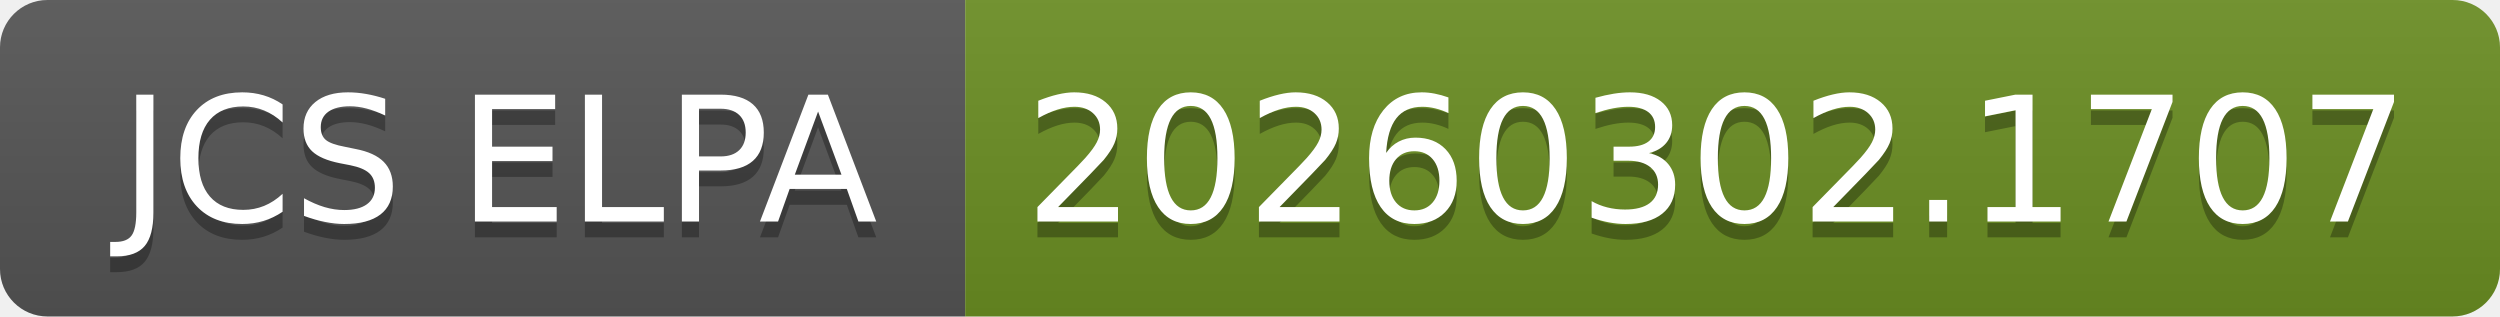
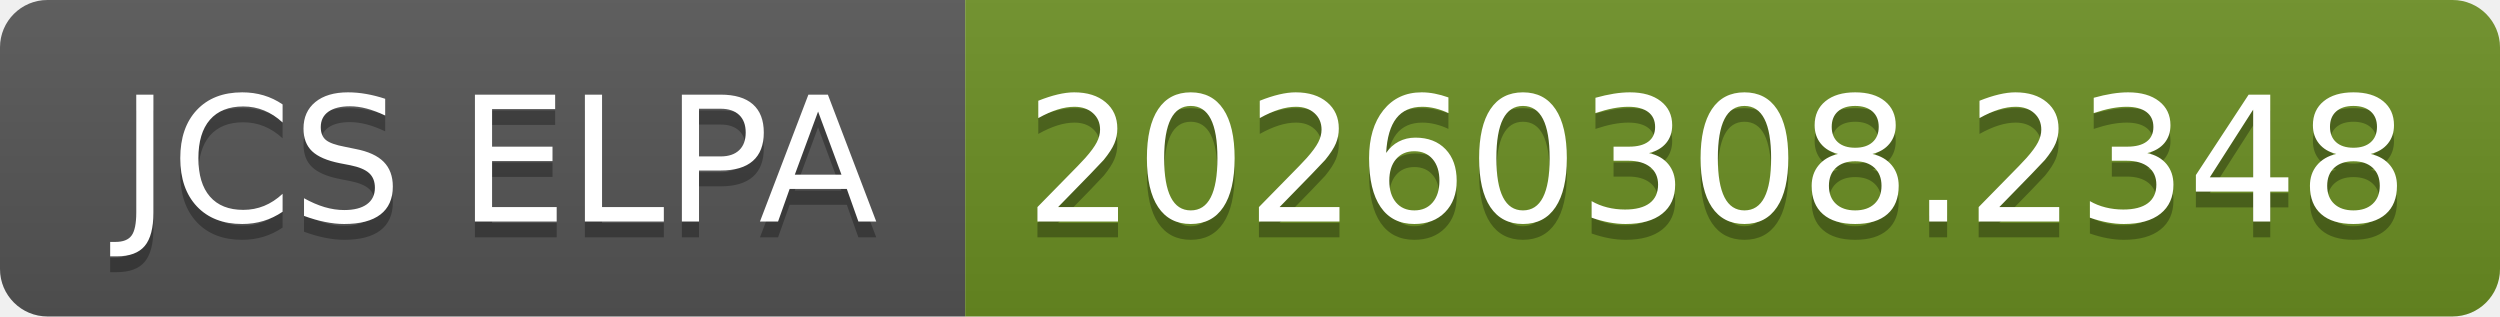
- <svg xmlns="http://www.w3.org/2000/svg" width="158" height="20" role="img" aria-label="JCS ELPA: 20260302.1707">
+ <svg xmlns="http://www.w3.org/2000/svg" width="158" height="20" role="img" aria-label="JCS ELPA: 20260308.2348">
  <linearGradient id="s" x2="0" y2="100%">
    <stop offset="0" stop-color="#bbb" stop-opacity=".1" />
    <stop offset="1" stop-opacity=".1" />
  </linearGradient>
  <clipPath id="r">
    <rect width="158" height="20" rx="3" fill="#fff" />
  </clipPath>
  <g clip-path="url(#r)">
    <rect width="61" height="20" fill="#555" />
    <rect x="61" width="97" height="20" fill="#6b8e23" />
    <rect width="158" height="20" fill="url(#s)" />
  </g>
  <g fill="#fff" text-anchor="middle" font-family="Verdana,Geneva,DejaVu Sans,sans-serif" text-rendering="geometricPrecision" font-size="110">
    <text aria-hidden="true" x="315" y="150" fill="#010101" fill-opacity=".3" transform="scale(.1)" textLength="510">JCS ELPA</text>
    <text x="315" y="140" transform="scale(.1)" fill="#fff" textLength="510">JCS ELPA</text>
-     <text aria-hidden="true" x="1085" y="150" fill="#010101" fill-opacity=".3" transform="scale(.1)" textLength="870">20260302.1707</text>
-     <text x="1085" y="140" transform="scale(.1)" fill="#fff" textLength="870">20260302.1707</text>
+     <text aria-hidden="true" x="1085" y="150" fill="#010101" fill-opacity=".3" transform="scale(.1)" textLength="870">20260308.2348</text>
+     <text x="1085" y="140" transform="scale(.1)" fill="#fff" textLength="870">20260308.2348</text>
  </g>
</svg>
